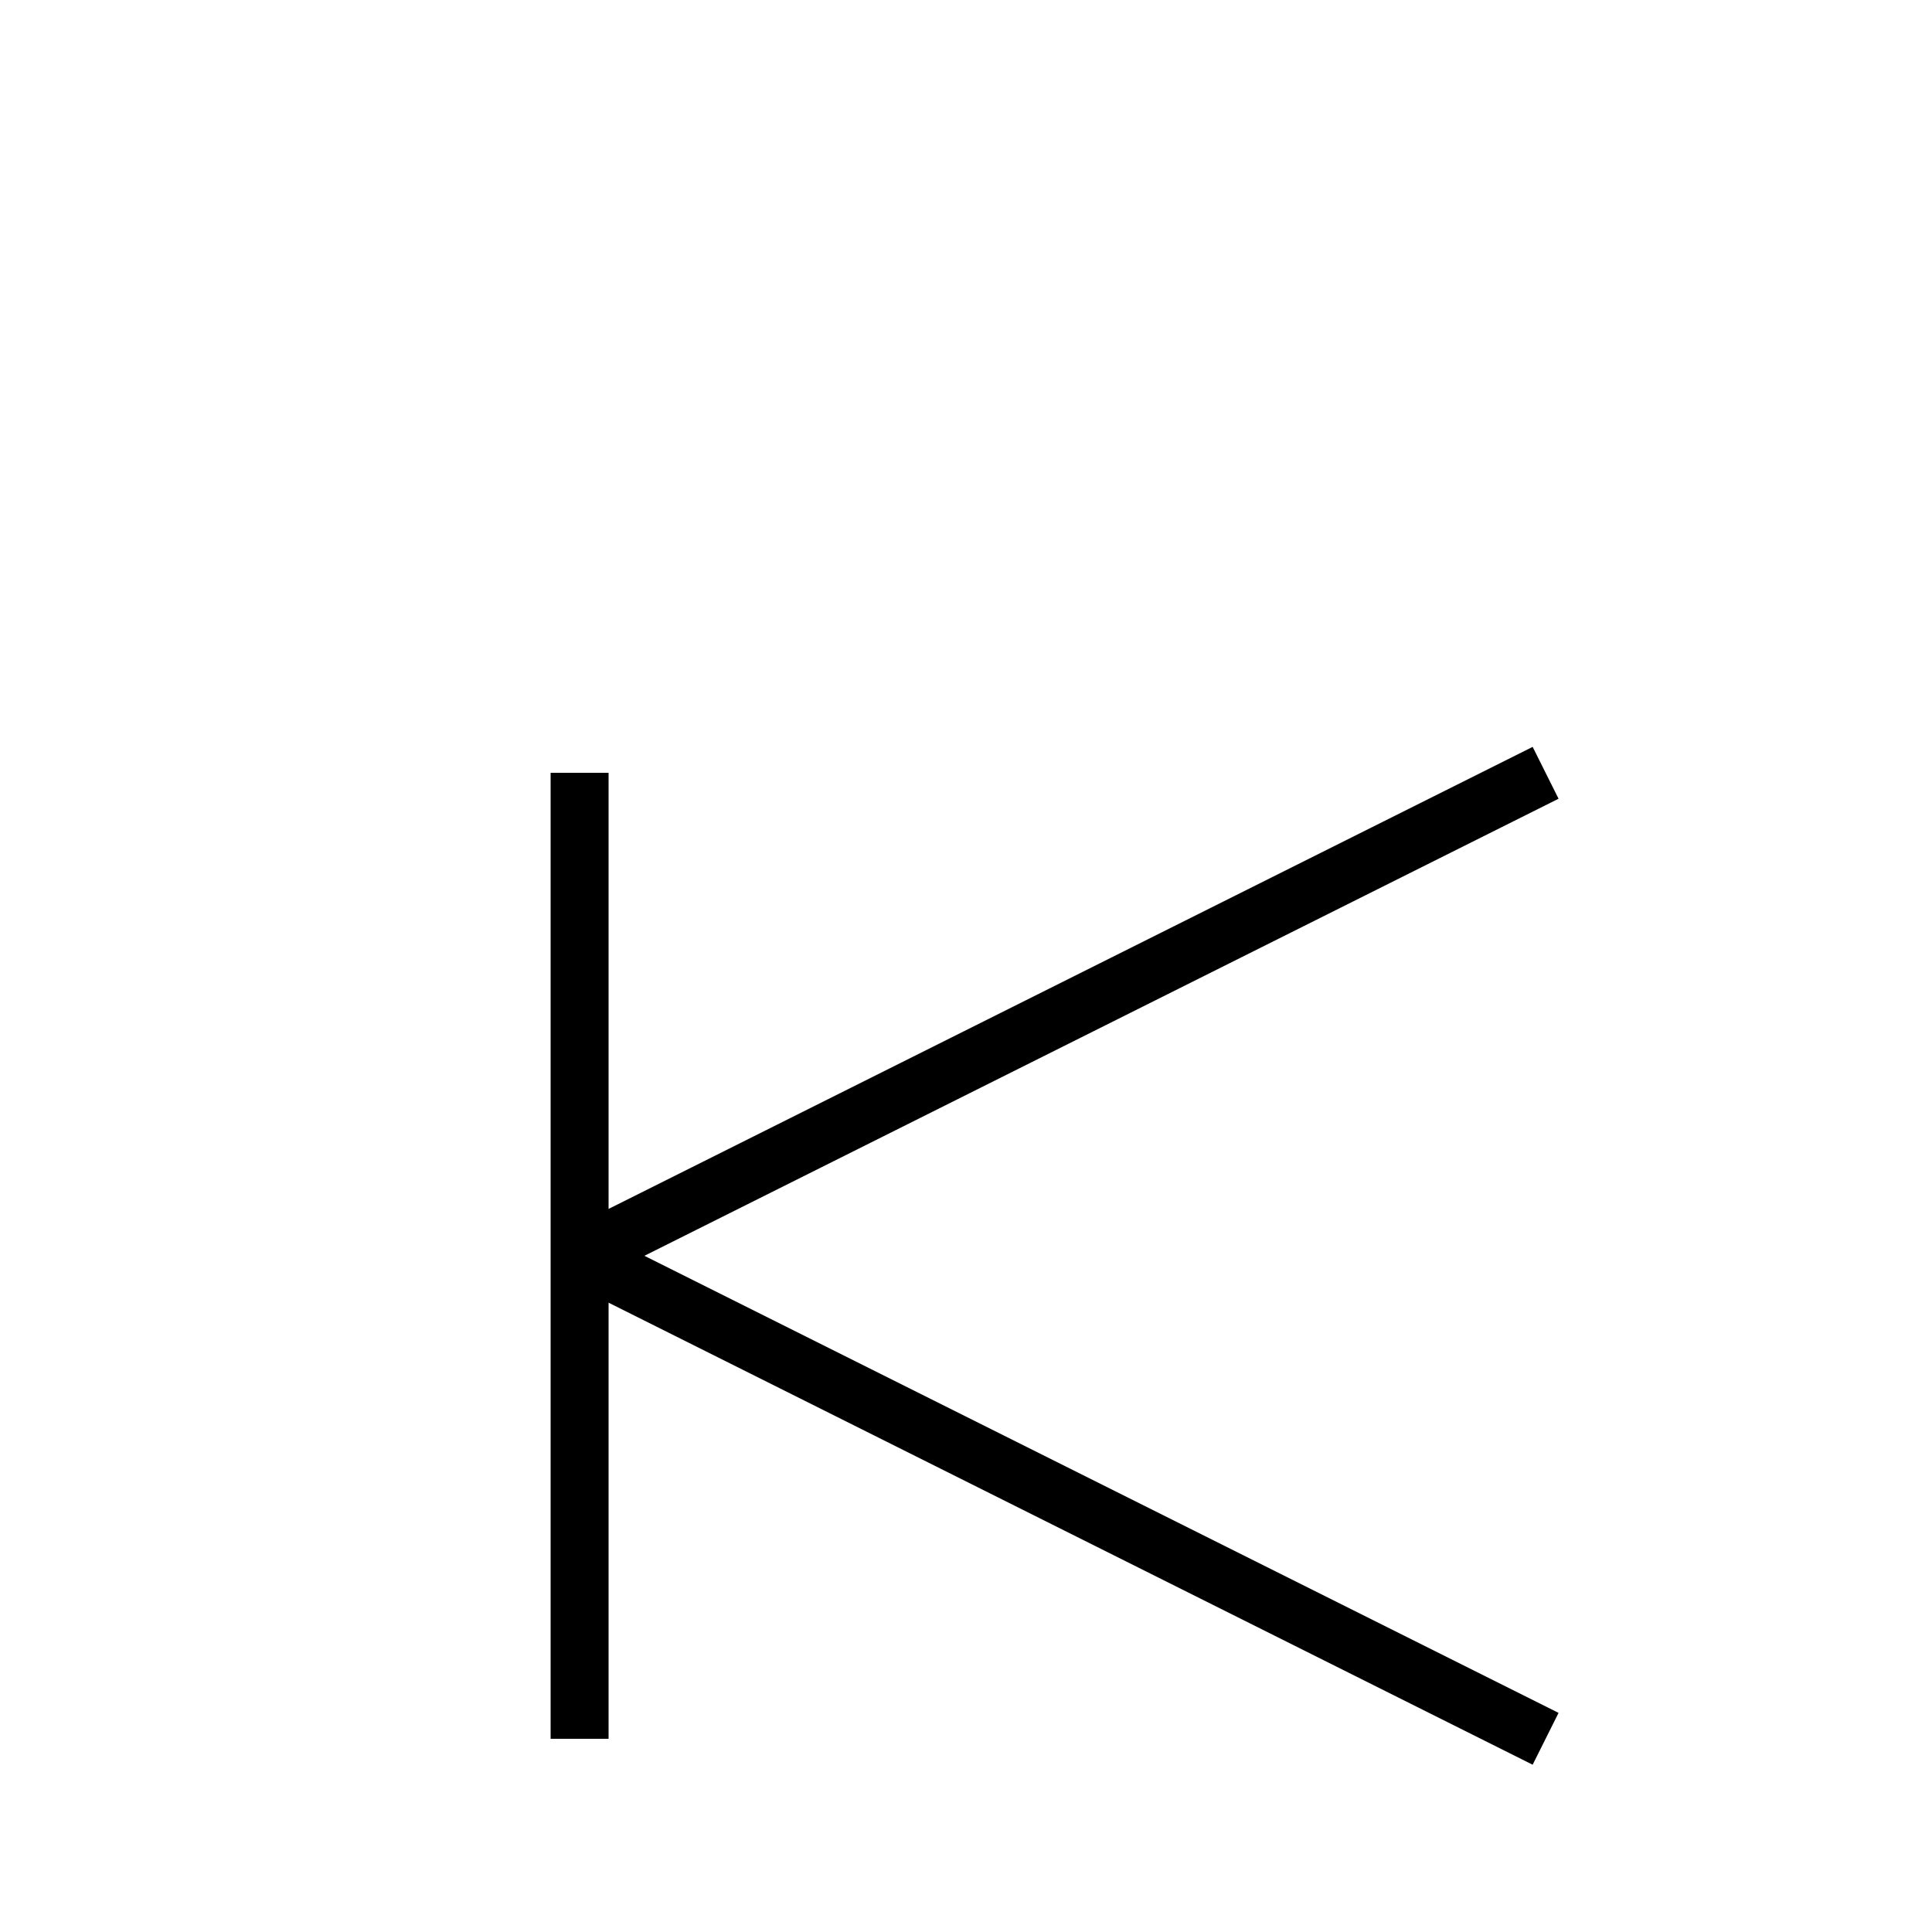
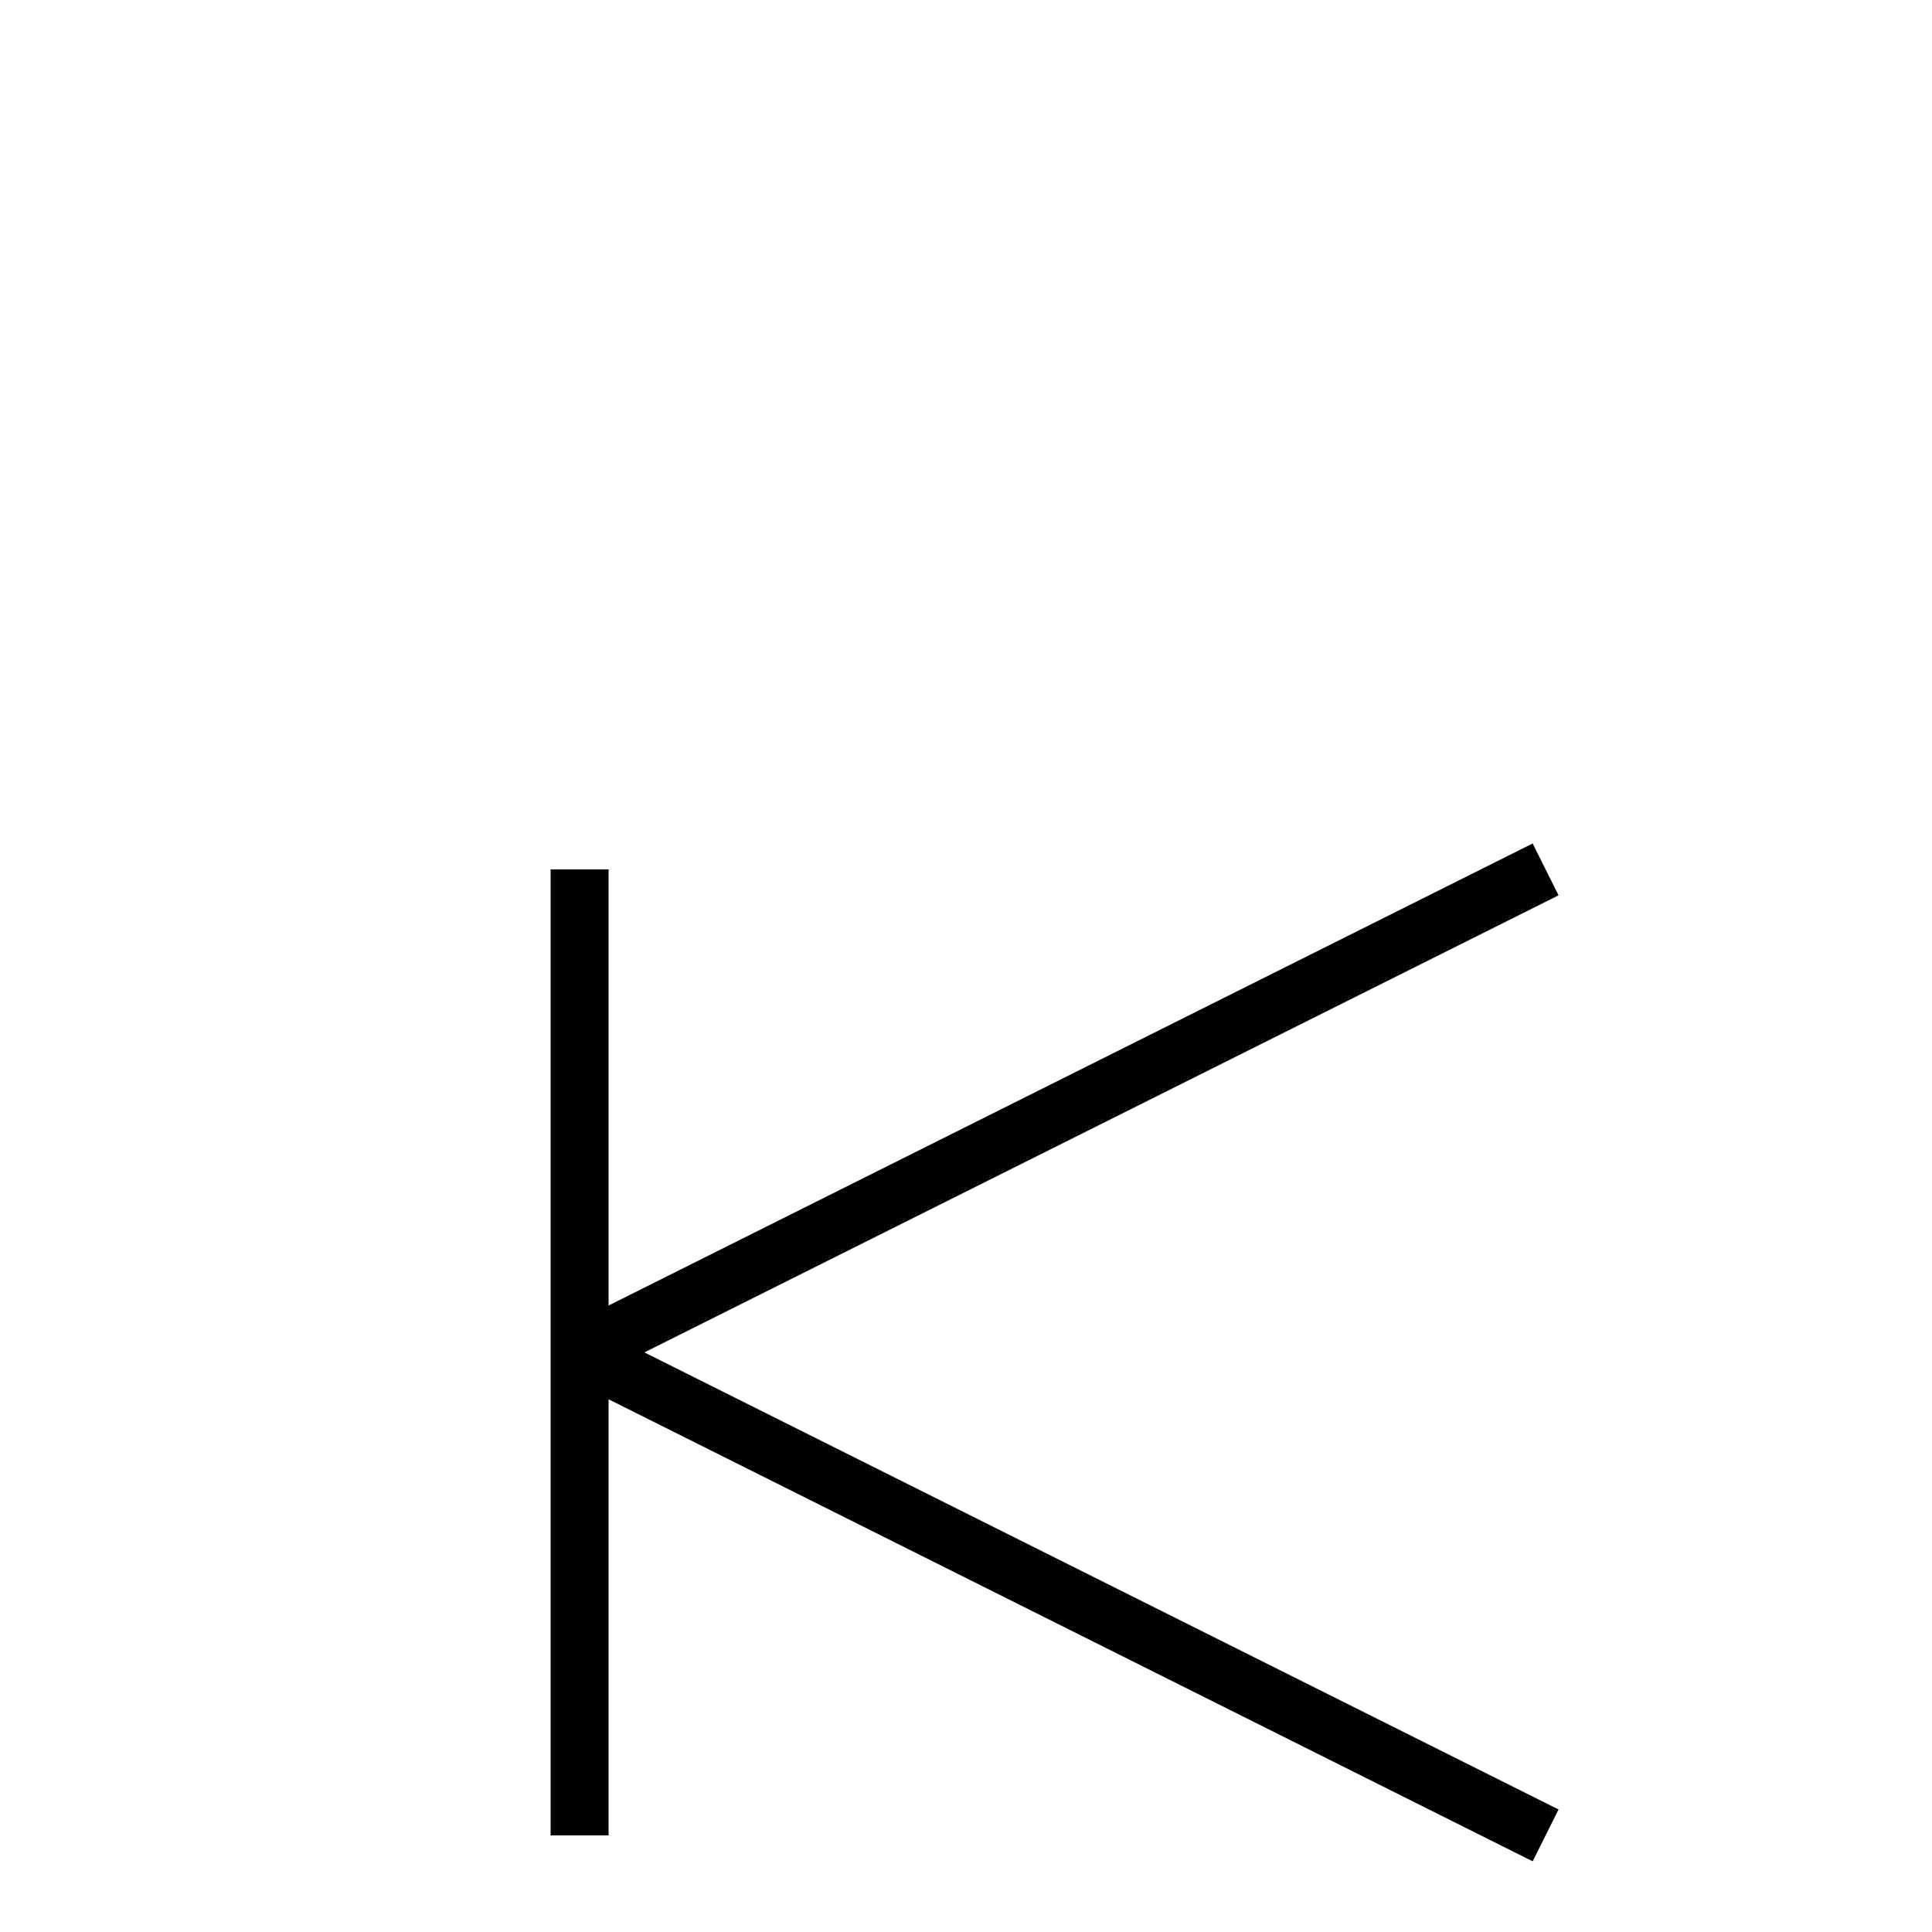
<svg xmlns="http://www.w3.org/2000/svg" baseProfile="full" height="100" version="1.1" width="100">
  <defs />
  <g fill="none" stroke="black" stroke-width="3">
-     <line x1="30" x2="30" y1="40" y2="90" />
-     <line x1="80" x2="30" y1="40" y2="65" />
-     <line x1="30" x2="80" y1="65" y2="90" />
+     <line x1="30" x2="30" y1="45" y2="95" />
+     <line x1="80" x2="30" y1="45" y2="70" />
+     <line x1="30" x2="80" y1="70" y2="95" />
  </g>
</svg>
